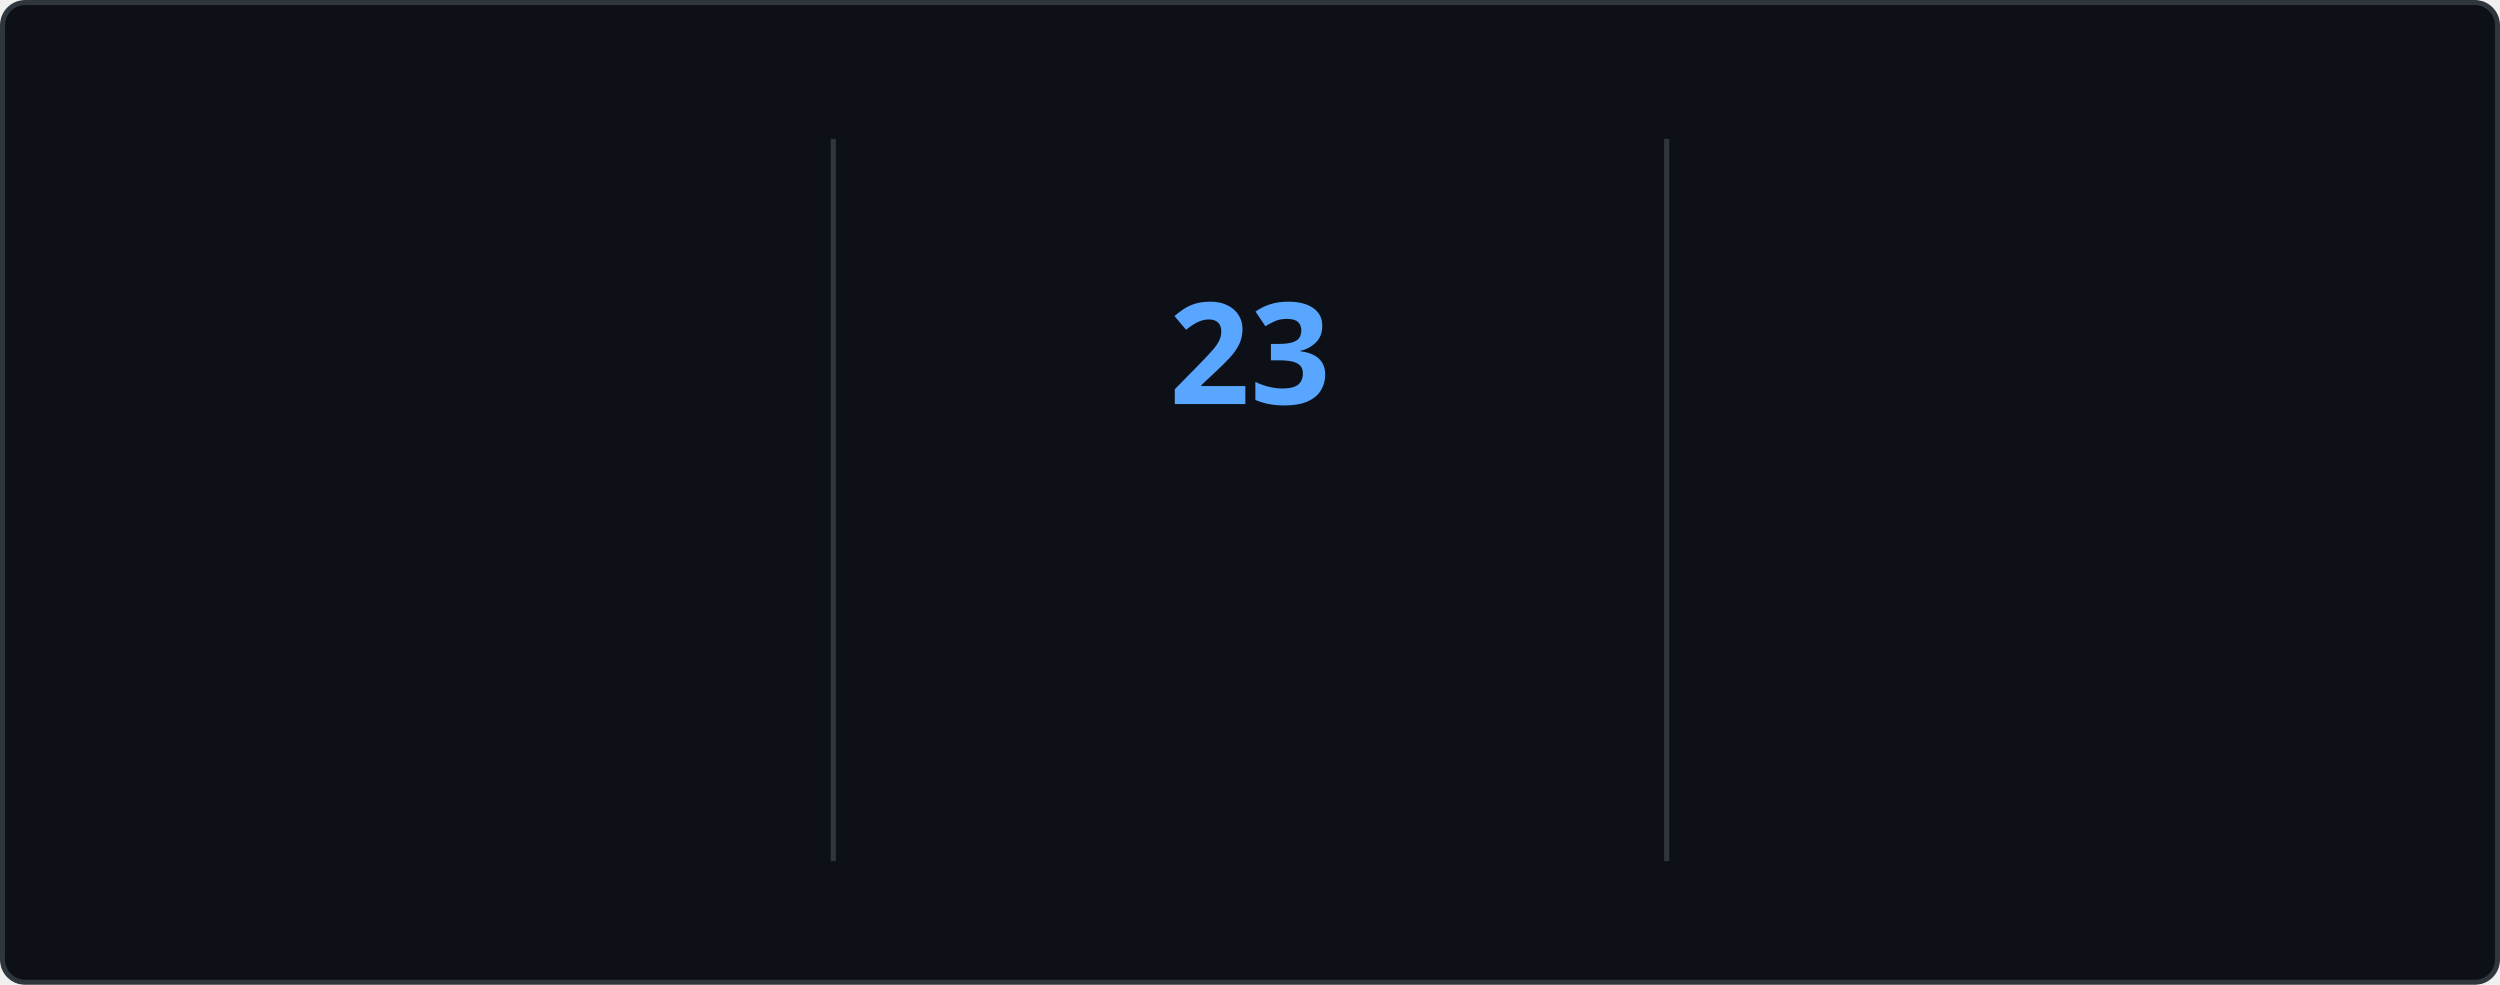
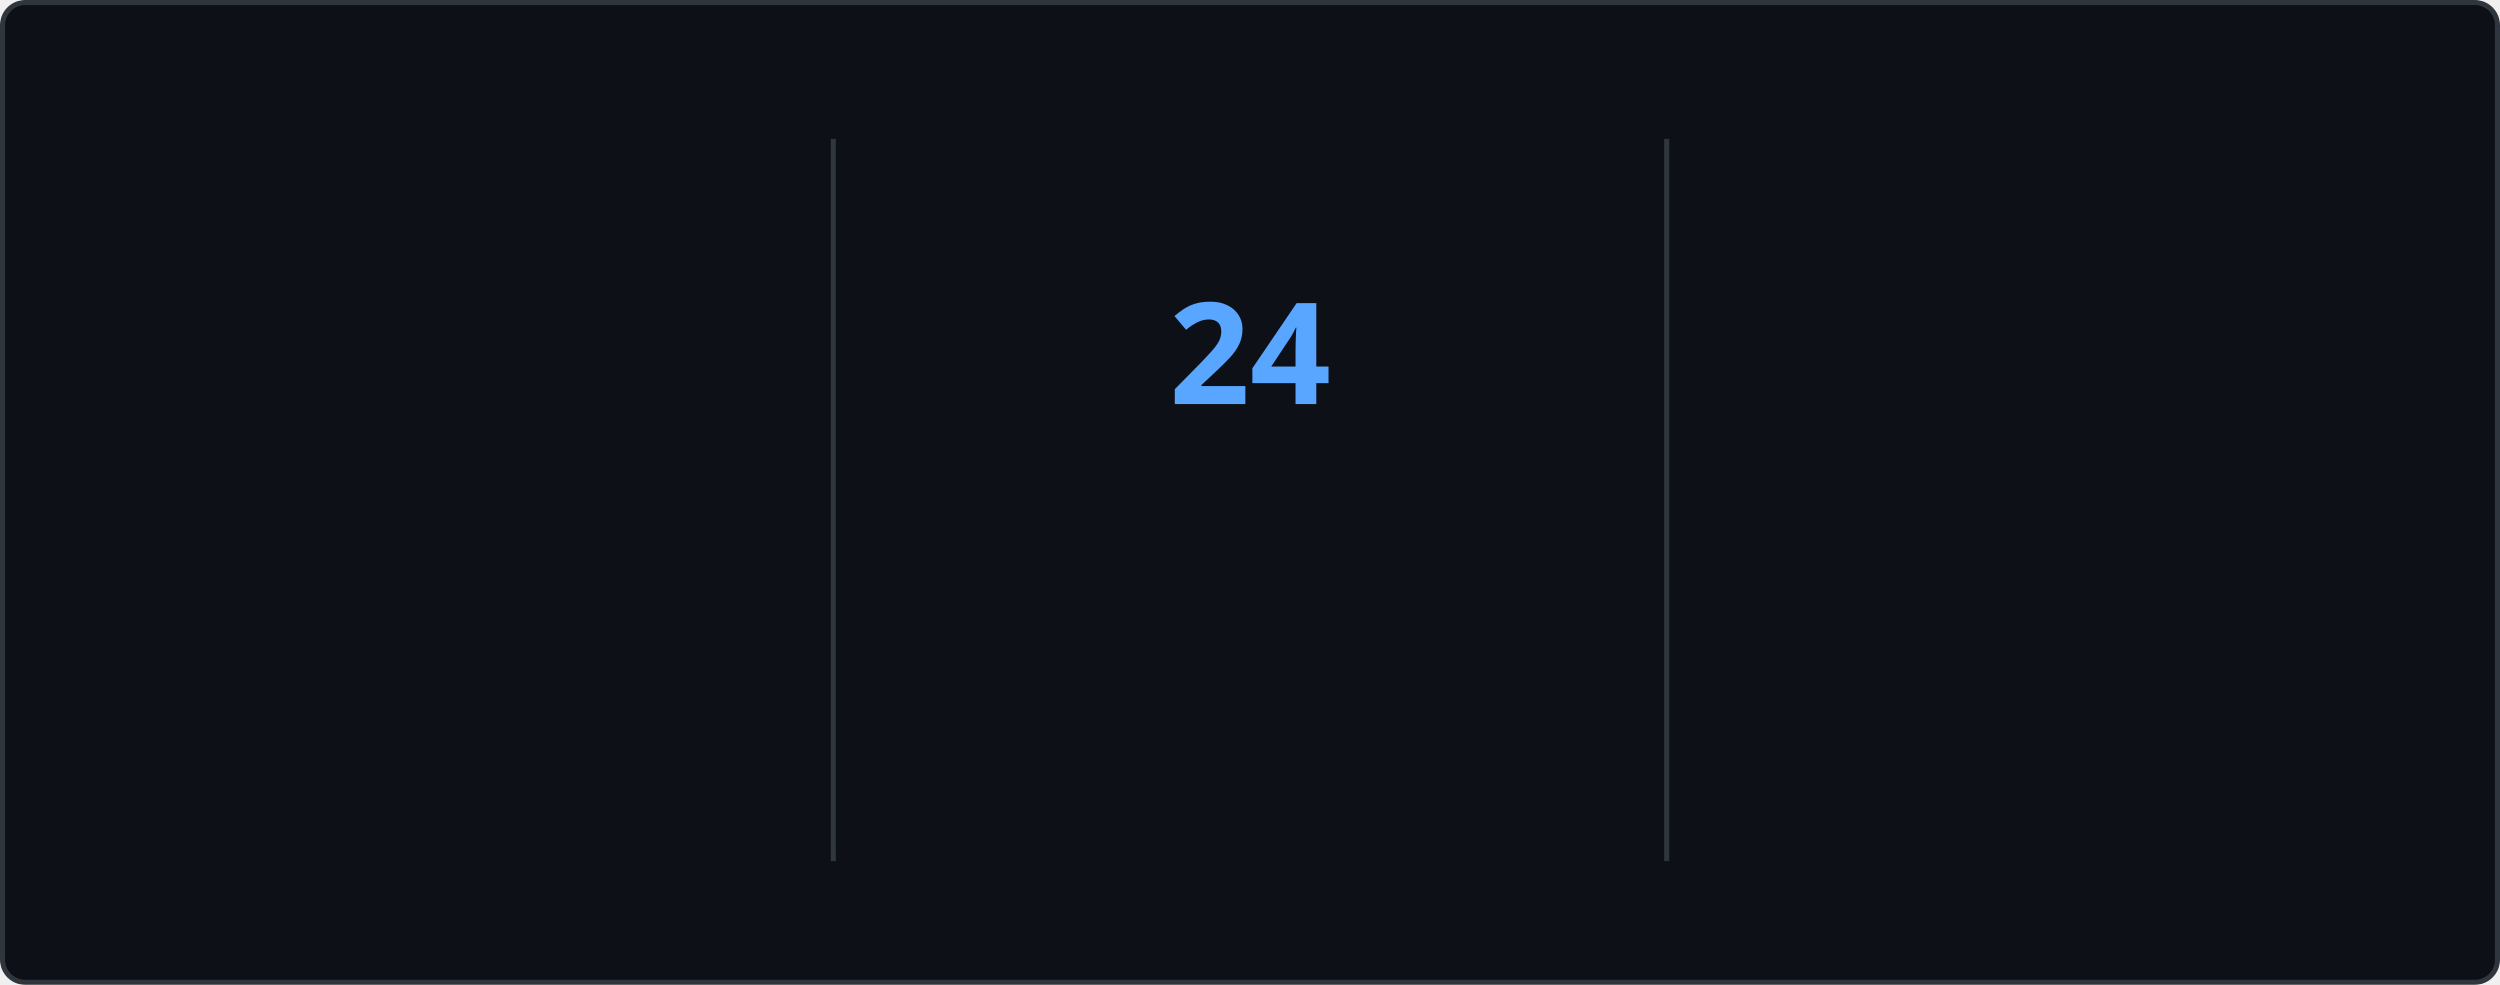
<svg xmlns="http://www.w3.org/2000/svg" style="isolation: isolate" viewBox="0 0 495 195" width="495px" height="195px" direction="ltr">
  <style>
    @keyframes currstreak {
      0% { font-size: 3px; opacity: 0.2; }
      80% { font-size: 34px; opacity: 1; }
      100% { font-size: 28px; opacity: 1; }
    }
    @keyframes fadein {
      0% { opacity: 0; }
      100% { opacity: 1; }
    }
    .big-number {
      font-family: "Segoe UI", Ubuntu, sans-serif;
      font-weight: 700;
      font-size: 28px;
      fill: #e6edf3;
    }
    .label {
      font-family: "Segoe UI", Ubuntu, sans-serif;
      font-weight: 400;
      font-size: 14px;
      fill: #e6edf3;
    }
    .range-text {
      font-family: "Segoe UI", Ubuntu, sans-serif;
      font-weight: 400;
      font-size: 12px;
      fill: #8b949e;
    }
    .current-streak-num {
      font-family: "Segoe UI", Ubuntu, sans-serif;
      font-weight: 700;
      font-size: 28px;
      fill: #58a6ff;
    }</style>
  <defs>
    <clipPath id="outer_rectangle">
      <rect width="495" height="195" rx="4.5" />
    </clipPath>
    <mask id="mask_out_ring_behind_fire">
      <rect width="495" height="195" fill="white" />
      <ellipse id="mask-ellipse" cx="247.5" cy="32" rx="13" ry="18" fill="black" />
    </mask>
  </defs>
  <g clip-path="url(#outer_rectangle)">
    <g style="isolation: isolate">
      <rect fill="#0d1117" rx="4.5" x="0.5" y="0.5" width="494" height="194" stroke="#30363d" />
    </g>
    <g style="isolation: isolate">
      <line x1="165" y1="28" x2="165" y2="170" vector-effect="non-scaling-stroke" stroke-width="1" stroke="#30363d" stroke-linejoin="miter" stroke-linecap="square" stroke-miterlimit="3" />
      <line x1="330" y1="28" x2="330" y2="170" vector-effect="non-scaling-stroke" stroke-width="1" stroke="#30363d" stroke-linejoin="miter" stroke-linecap="square" stroke-miterlimit="3" />
    </g>
    <g style="isolation: isolate">
      <g transform="translate(82.5, 48)">
        <text x="0" y="32" stroke-width="0" text-anchor="middle" class="big-number" style="opacity: 0; animation: fadein 0.5s linear forwards 0.6s">
            3.8K
          </text>
      </g>
      <g transform="translate(82.5, 84)">
        <text x="0" y="32" stroke-width="0" text-anchor="middle" class="label" style="opacity: 0; animation: fadein 0.5s linear forwards 0.7s">
            Total Contributions
          </text>
      </g>
      <g transform="translate(82.5, 114)">
        <text x="0" y="32" stroke-width="0" text-anchor="middle" class="range-text" style="opacity: 0; animation: fadein 0.5s linear forwards 0.8s">
            Oct 5 - Present
          </text>
      </g>
    </g>
    <g style="isolation: isolate">
      <g mask="url(#mask_out_ring_behind_fire)">
        <circle cx="247.5" cy="71" r="40" fill="none" stroke="#e6edf3" stroke-width="5" style="opacity: 0; animation: fadein 0.5s linear forwards 0.4s" />
      </g>
      <g transform="translate(247.5, 19.5)" stroke-opacity="0" style="opacity: 0; animation: fadein 0.5s linear forwards 0.6s">
        <path d="M -12 -0.5 L 15 -0.5 L 15 23.5 L -12 23.5 L -12 -0.5 Z" fill="none" />
        <path d="M 1.5 0.67 C 1.5 0.67 2.24 3.32 2.24 5.47 C 2.24 7.53 0.89 9.2 -1.17 9.2 C -3.23 9.2 -4.79 7.53 -4.79 5.47 L -4.76 5.11 C -6.78 7.51 -8 10.62 -8 13.99 C -8 18.41 -4.42 22 0 22 C 4.42 22 8 18.41 8 13.99 C 8 8.6 5.41 3.79 1.5 0.67 Z M -0.29 19 C -2.07 19 -3.51 17.6 -3.51 15.86 C -3.51 14.24 -2.46 13.1 -0.7 12.74 C 1.07 12.38 2.9 11.53 3.92 10.16 C 4.31 11.45 4.51 12.81 4.51 14.2 C 4.51 16.85 2.36 19 -0.29 19 Z" fill="#e6edf3" stroke-opacity="0" />
      </g>
      <g transform="translate(247.5, 48)">
        <text x="0" y="32" stroke-width="0" text-anchor="middle" class="current-streak-num" style="animation: currstreak 0.6s linear forwards">
-             23
+             24
          </text>
      </g>
      <g transform="translate(247.5, 108)">
        <text x="0" y="32" stroke-width="0" text-anchor="middle" class="label" style="opacity: 0; animation: fadein 0.5s linear forwards 0.9s">
            Current Streak
          </text>
      </g>
      <g transform="translate(247.5, 145)">
        <text x="0" y="21" stroke-width="0" text-anchor="middle" class="range-text" style="opacity: 0; animation: fadein 0.5s linear forwards 0.9s">
-             Sep 16 - Oct 8
+             Sep 16 - Oct 9
          </text>
      </g>
    </g>
    <g style="isolation: isolate">
      <g transform="translate(412.5, 48)">
        <text x="0" y="32" stroke-width="0" text-anchor="middle" class="big-number" style="opacity: 0; animation: fadein 0.5s linear forwards 1.2s">
            35
          </text>
      </g>
      <g transform="translate(412.5, 84)">
        <text x="0" y="32" stroke-width="0" text-anchor="middle" class="label" style="opacity: 0; animation: fadein 0.5s linear forwards 1.3s">
            Longest Streak
          </text>
      </g>
      <g transform="translate(412.5, 114)">
        <text x="0" y="32" stroke-width="0" text-anchor="middle" class="range-text" style="opacity: 0; animation: fadein 0.5s linear forwards 1.4s">
            Jul 19 - Aug 22
          </text>
      </g>
    </g>
  </g>
</svg>
